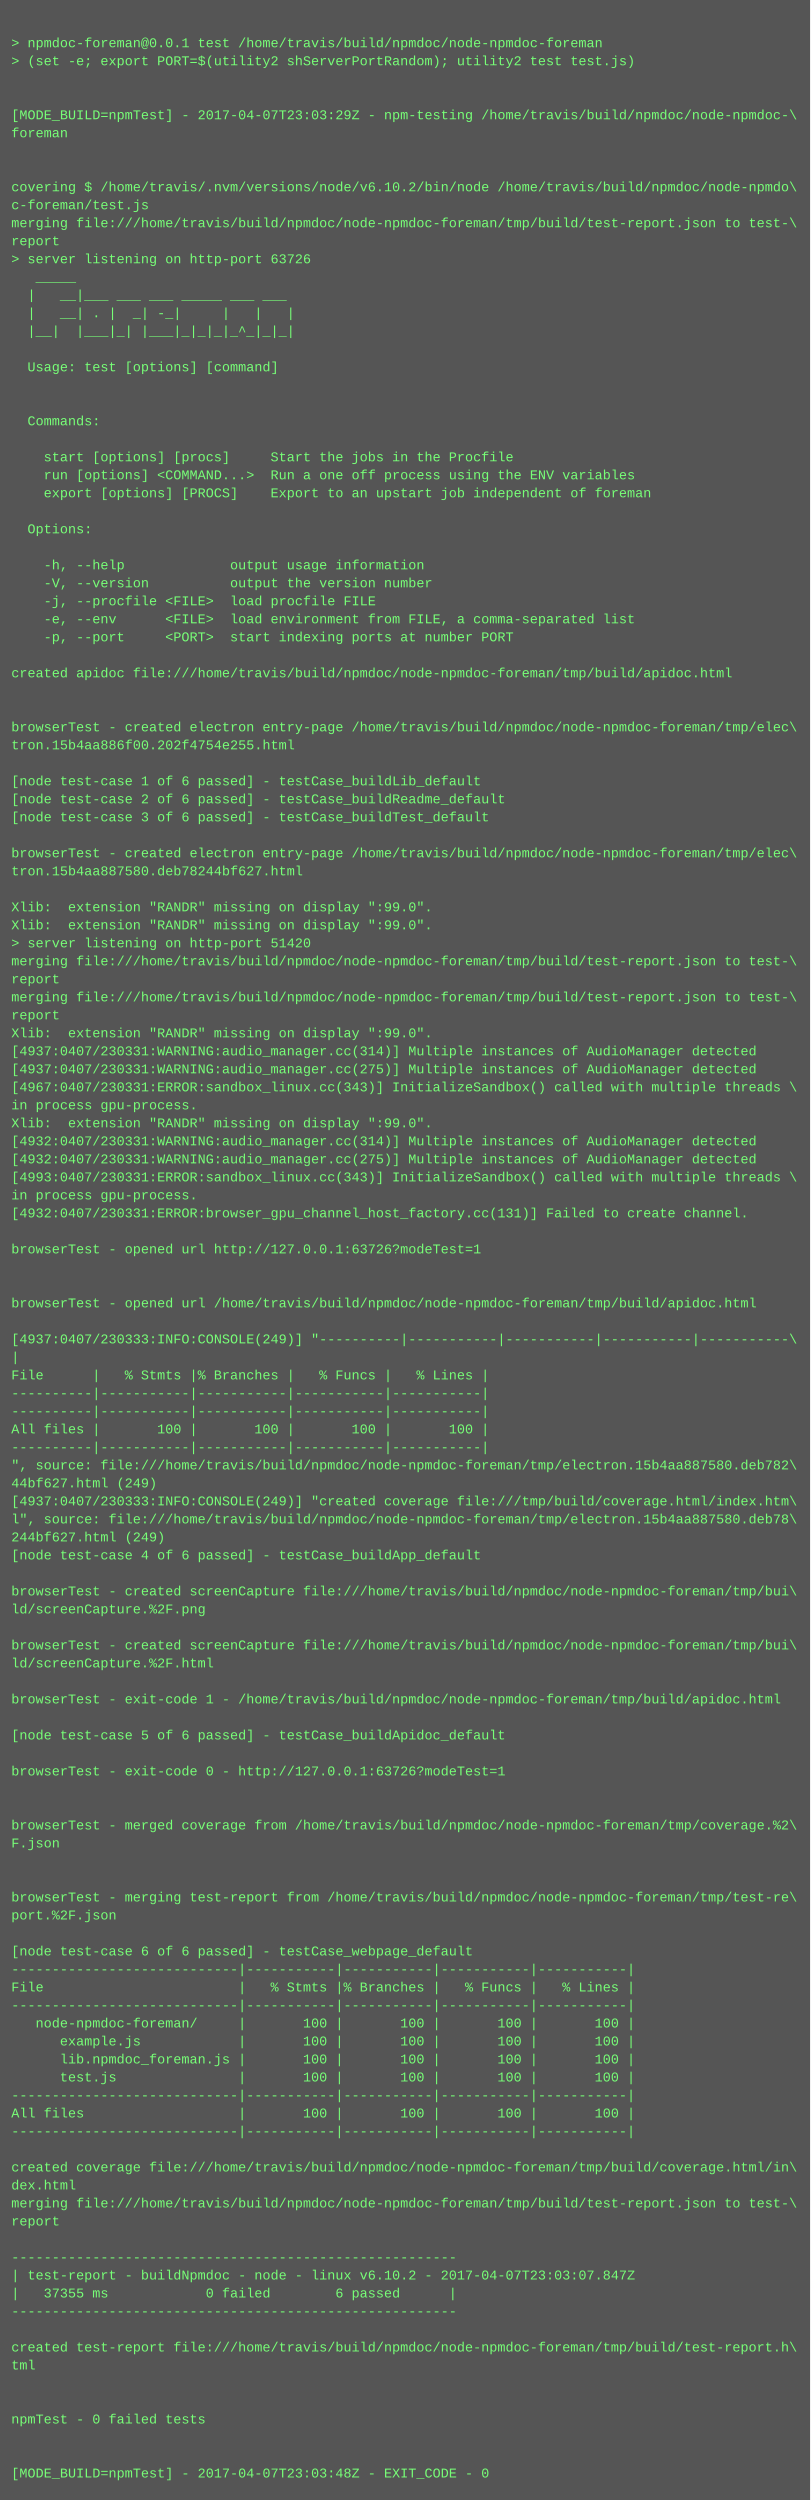
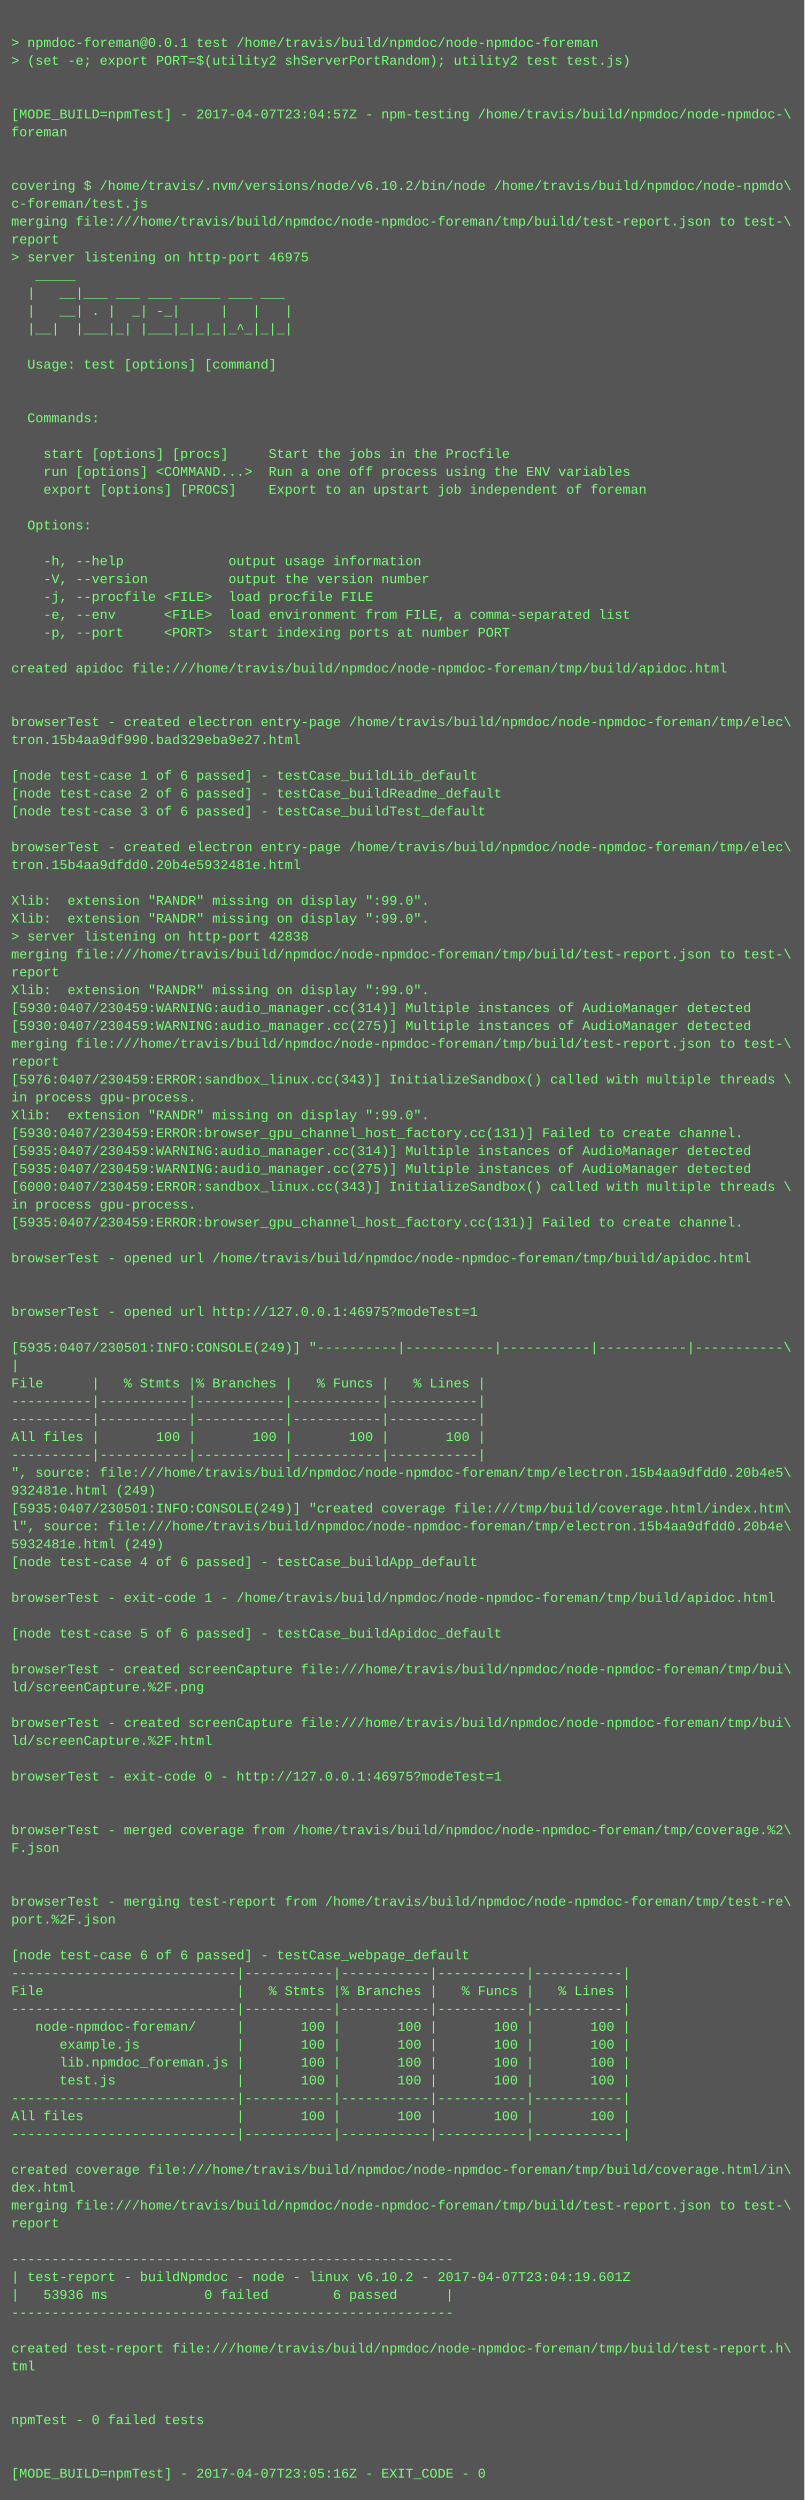
- <svg xmlns="http://www.w3.org/2000/svg" height="2222" width="720">
-   <rect height="2222" fill="#555" width="720" />
+ <svg xmlns="http://www.w3.org/2000/svg" height="2238" width="720">
+   <rect height="2238" fill="#555" width="720" />
  <text fill="#7f7" font-family="Courier New" font-size="12" xml:space="preserve">
    <tspan x="10" y="26" />
    <tspan x="10" y="42">&gt; npmdoc-foreman@0.0.1 test /home/travis/build/npmdoc/node-npmdoc-foreman</tspan>
    <tspan x="10" y="58">&gt; (set -e; export PORT=$(utility2 shServerPortRandom); utility2 test test.js)</tspan>
    <tspan x="10" y="74" />
    <tspan x="10" y="90" />
-     <tspan x="10" y="106">[MODE_BUILD=npmTest] - 2017-04-07T23:03:29Z - npm-testing /home/travis/build/npmdoc/node-npmdoc-\</tspan>
+     <tspan x="10" y="106">[MODE_BUILD=npmTest] - 2017-04-07T23:04:57Z - npm-testing /home/travis/build/npmdoc/node-npmdoc-\</tspan>
    <tspan x="10" y="122">foreman</tspan>
    <tspan x="10" y="138" />
    <tspan x="10" y="154" />
    <tspan x="10" y="170">covering $ /home/travis/.nvm/versions/node/v6.10.2/bin/node /home/travis/build/npmdoc/node-npmdo\</tspan>
    <tspan x="10" y="186">c-foreman/test.js</tspan>
    <tspan x="10" y="202">merging file:///home/travis/build/npmdoc/node-npmdoc-foreman/tmp/build/test-report.json to test-\</tspan>
    <tspan x="10" y="218">report</tspan>
-     <tspan x="10" y="234">&gt; server listening on http-port 63726</tspan>
+     <tspan x="10" y="234">&gt; server listening on http-port 46975</tspan>
    <tspan x="10" y="250">   _____                           </tspan>
    <tspan x="10" y="266">  |   __|___ ___ ___ _____ ___ ___ </tspan>
    <tspan x="10" y="282">  |   __| . |  _| -_|     |   |   |</tspan>
    <tspan x="10" y="298">  |__|  |___|_| |___|_|_|_|_^_|_|_|</tspan>
    <tspan x="10" y="314" />
    <tspan x="10" y="330">  Usage: test [options] [command]</tspan>
    <tspan x="10" y="346" />
    <tspan x="10" y="362" />
    <tspan x="10" y="378">  Commands:</tspan>
    <tspan x="10" y="394" />
    <tspan x="10" y="410">    start [options] [procs]     Start the jobs in the Procfile</tspan>
    <tspan x="10" y="426">    run [options] &lt;COMMAND...&gt;  Run a one off process using the ENV variables</tspan>
    <tspan x="10" y="442">    export [options] [PROCS]    Export to an upstart job independent of foreman</tspan>
    <tspan x="10" y="458" />
    <tspan x="10" y="474">  Options:</tspan>
    <tspan x="10" y="490" />
    <tspan x="10" y="506">    -h, --help             output usage information</tspan>
    <tspan x="10" y="522">    -V, --version          output the version number</tspan>
    <tspan x="10" y="538">    -j, --procfile &lt;FILE&gt;  load procfile FILE</tspan>
    <tspan x="10" y="554">    -e, --env      &lt;FILE&gt;  load environment from FILE, a comma-separated list</tspan>
    <tspan x="10" y="570">    -p, --port     &lt;PORT&gt;  start indexing ports at number PORT</tspan>
    <tspan x="10" y="586" />
    <tspan x="10" y="602">created apidoc file:///home/travis/build/npmdoc/node-npmdoc-foreman/tmp/build/apidoc.html</tspan>
    <tspan x="10" y="618" />
    <tspan x="10" y="634" />
    <tspan x="10" y="650">browserTest - created electron entry-page /home/travis/build/npmdoc/node-npmdoc-foreman/tmp/elec\</tspan>
-     <tspan x="10" y="666">tron.15b4aa886f00.202f4754e255.html</tspan>
+     <tspan x="10" y="666">tron.15b4aa9df990.bad329eba9e27.html</tspan>
    <tspan x="10" y="682" />
    <tspan x="10" y="698">[node test-case 1 of 6 passed] - testCase_buildLib_default</tspan>
    <tspan x="10" y="714">[node test-case 2 of 6 passed] - testCase_buildReadme_default</tspan>
    <tspan x="10" y="730">[node test-case 3 of 6 passed] - testCase_buildTest_default</tspan>
    <tspan x="10" y="746" />
    <tspan x="10" y="762">browserTest - created electron entry-page /home/travis/build/npmdoc/node-npmdoc-foreman/tmp/elec\</tspan>
-     <tspan x="10" y="778">tron.15b4aa887580.deb78244bf627.html</tspan>
+     <tspan x="10" y="778">tron.15b4aa9dfdd0.20b4e5932481e.html</tspan>
    <tspan x="10" y="794" />
    <tspan x="10" y="810">Xlib:  extension "RANDR" missing on display ":99.0".</tspan>
    <tspan x="10" y="826">Xlib:  extension "RANDR" missing on display ":99.0".</tspan>
-     <tspan x="10" y="842">&gt; server listening on http-port 51420</tspan>
+     <tspan x="10" y="842">&gt; server listening on http-port 42838</tspan>
    <tspan x="10" y="858">merging file:///home/travis/build/npmdoc/node-npmdoc-foreman/tmp/build/test-report.json to test-\</tspan>
    <tspan x="10" y="874">report</tspan>
-     <tspan x="10" y="890">merging file:///home/travis/build/npmdoc/node-npmdoc-foreman/tmp/build/test-report.json to test-\</tspan>
-     <tspan x="10" y="906">report</tspan>
-     <tspan x="10" y="922">Xlib:  extension "RANDR" missing on display ":99.0".</tspan>
-     <tspan x="10" y="938">[4937:0407/230331:WARNING:audio_manager.cc(314)] Multiple instances of AudioManager detected</tspan>
-     <tspan x="10" y="954">[4937:0407/230331:WARNING:audio_manager.cc(275)] Multiple instances of AudioManager detected</tspan>
-     <tspan x="10" y="970">[4967:0407/230331:ERROR:sandbox_linux.cc(343)] InitializeSandbox() called with multiple threads \</tspan>
+     <tspan x="10" y="890">Xlib:  extension "RANDR" missing on display ":99.0".</tspan>
+     <tspan x="10" y="906">[5930:0407/230459:WARNING:audio_manager.cc(314)] Multiple instances of AudioManager detected</tspan>
+     <tspan x="10" y="922">[5930:0407/230459:WARNING:audio_manager.cc(275)] Multiple instances of AudioManager detected</tspan>
+     <tspan x="10" y="938">merging file:///home/travis/build/npmdoc/node-npmdoc-foreman/tmp/build/test-report.json to test-\</tspan>
+     <tspan x="10" y="954">report</tspan>
+     <tspan x="10" y="970">[5976:0407/230459:ERROR:sandbox_linux.cc(343)] InitializeSandbox() called with multiple threads \</tspan>
    <tspan x="10" y="986">in process gpu-process. </tspan>
    <tspan x="10" y="1002">Xlib:  extension "RANDR" missing on display ":99.0".</tspan>
-     <tspan x="10" y="1018">[4932:0407/230331:WARNING:audio_manager.cc(314)] Multiple instances of AudioManager detected</tspan>
-     <tspan x="10" y="1034">[4932:0407/230331:WARNING:audio_manager.cc(275)] Multiple instances of AudioManager detected</tspan>
-     <tspan x="10" y="1050">[4993:0407/230331:ERROR:sandbox_linux.cc(343)] InitializeSandbox() called with multiple threads \</tspan>
-     <tspan x="10" y="1066">in process gpu-process. </tspan>
-     <tspan x="10" y="1082">[4932:0407/230331:ERROR:browser_gpu_channel_host_factory.cc(131)] Failed to create channel.</tspan>
-     <tspan x="10" y="1098" />
-     <tspan x="10" y="1114">browserTest - opened url http://127.0.0.1:63726?modeTest=1</tspan>
-     <tspan x="10" y="1130" />
+     <tspan x="10" y="1018">[5930:0407/230459:ERROR:browser_gpu_channel_host_factory.cc(131)] Failed to create channel.</tspan>
+     <tspan x="10" y="1034">[5935:0407/230459:WARNING:audio_manager.cc(314)] Multiple instances of AudioManager detected</tspan>
+     <tspan x="10" y="1050">[5935:0407/230459:WARNING:audio_manager.cc(275)] Multiple instances of AudioManager detected</tspan>
+     <tspan x="10" y="1066">[6000:0407/230459:ERROR:sandbox_linux.cc(343)] InitializeSandbox() called with multiple threads \</tspan>
+     <tspan x="10" y="1082">in process gpu-process. </tspan>
+     <tspan x="10" y="1098">[5935:0407/230459:ERROR:browser_gpu_channel_host_factory.cc(131)] Failed to create channel.</tspan>
+     <tspan x="10" y="1114" />
+     <tspan x="10" y="1130">browserTest - opened url /home/travis/build/npmdoc/node-npmdoc-foreman/tmp/build/apidoc.html</tspan>
    <tspan x="10" y="1146" />
-     <tspan x="10" y="1162">browserTest - opened url /home/travis/build/npmdoc/node-npmdoc-foreman/tmp/build/apidoc.html</tspan>
-     <tspan x="10" y="1178" />
-     <tspan x="10" y="1194">[4937:0407/230333:INFO:CONSOLE(249)] "----------|-----------|-----------|-----------|-----------\</tspan>
-     <tspan x="10" y="1210">|</tspan>
-     <tspan x="10" y="1226">File      |   % Stmts |% Branches |   % Funcs |   % Lines |</tspan>
-     <tspan x="10" y="1242">----------|-----------|-----------|-----------|-----------|</tspan>
+     <tspan x="10" y="1162" />
+     <tspan x="10" y="1178">browserTest - opened url http://127.0.0.1:46975?modeTest=1</tspan>
+     <tspan x="10" y="1194" />
+     <tspan x="10" y="1210">[5935:0407/230501:INFO:CONSOLE(249)] "----------|-----------|-----------|-----------|-----------\</tspan>
+     <tspan x="10" y="1226">|</tspan>
+     <tspan x="10" y="1242">File      |   % Stmts |% Branches |   % Funcs |   % Lines |</tspan>
    <tspan x="10" y="1258">----------|-----------|-----------|-----------|-----------|</tspan>
-     <tspan x="10" y="1274">All files |       100 |       100 |       100 |       100 |</tspan>
-     <tspan x="10" y="1290">----------|-----------|-----------|-----------|-----------|</tspan>
-     <tspan x="10" y="1306">", source: file:///home/travis/build/npmdoc/node-npmdoc-foreman/tmp/electron.15b4aa887580.deb782\</tspan>
-     <tspan x="10" y="1322">44bf627.html (249)</tspan>
-     <tspan x="10" y="1338">[4937:0407/230333:INFO:CONSOLE(249)] "created coverage file:///tmp/build/coverage.html/index.htm\</tspan>
-     <tspan x="10" y="1354">l", source: file:///home/travis/build/npmdoc/node-npmdoc-foreman/tmp/electron.15b4aa887580.deb78\</tspan>
-     <tspan x="10" y="1370">244bf627.html (249)</tspan>
-     <tspan x="10" y="1386">[node test-case 4 of 6 passed] - testCase_buildApp_default</tspan>
-     <tspan x="10" y="1402" />
-     <tspan x="10" y="1418">browserTest - created screenCapture file:///home/travis/build/npmdoc/node-npmdoc-foreman/tmp/bui\</tspan>
-     <tspan x="10" y="1434">ld/screenCapture.%2F.png</tspan>
+     <tspan x="10" y="1274">----------|-----------|-----------|-----------|-----------|</tspan>
+     <tspan x="10" y="1290">All files |       100 |       100 |       100 |       100 |</tspan>
+     <tspan x="10" y="1306">----------|-----------|-----------|-----------|-----------|</tspan>
+     <tspan x="10" y="1322">", source: file:///home/travis/build/npmdoc/node-npmdoc-foreman/tmp/electron.15b4aa9dfdd0.20b4e5\</tspan>
+     <tspan x="10" y="1338">932481e.html (249)</tspan>
+     <tspan x="10" y="1354">[5935:0407/230501:INFO:CONSOLE(249)] "created coverage file:///tmp/build/coverage.html/index.htm\</tspan>
+     <tspan x="10" y="1370">l", source: file:///home/travis/build/npmdoc/node-npmdoc-foreman/tmp/electron.15b4aa9dfdd0.20b4e\</tspan>
+     <tspan x="10" y="1386">5932481e.html (249)</tspan>
+     <tspan x="10" y="1402">[node test-case 4 of 6 passed] - testCase_buildApp_default</tspan>
+     <tspan x="10" y="1418" />
+     <tspan x="10" y="1434">browserTest - exit-code 1 - /home/travis/build/npmdoc/node-npmdoc-foreman/tmp/build/apidoc.html</tspan>
    <tspan x="10" y="1450" />
-     <tspan x="10" y="1466">browserTest - created screenCapture file:///home/travis/build/npmdoc/node-npmdoc-foreman/tmp/bui\</tspan>
-     <tspan x="10" y="1482">ld/screenCapture.%2F.html</tspan>
-     <tspan x="10" y="1498" />
-     <tspan x="10" y="1514">browserTest - exit-code 1 - /home/travis/build/npmdoc/node-npmdoc-foreman/tmp/build/apidoc.html</tspan>
+     <tspan x="10" y="1466">[node test-case 5 of 6 passed] - testCase_buildApidoc_default</tspan>
+     <tspan x="10" y="1482" />
+     <tspan x="10" y="1498">browserTest - created screenCapture file:///home/travis/build/npmdoc/node-npmdoc-foreman/tmp/bui\</tspan>
+     <tspan x="10" y="1514">ld/screenCapture.%2F.png</tspan>
    <tspan x="10" y="1530" />
-     <tspan x="10" y="1546">[node test-case 5 of 6 passed] - testCase_buildApidoc_default</tspan>
-     <tspan x="10" y="1562" />
-     <tspan x="10" y="1578">browserTest - exit-code 0 - http://127.0.0.1:63726?modeTest=1</tspan>
-     <tspan x="10" y="1594" />
+     <tspan x="10" y="1546">browserTest - created screenCapture file:///home/travis/build/npmdoc/node-npmdoc-foreman/tmp/bui\</tspan>
+     <tspan x="10" y="1562">ld/screenCapture.%2F.html</tspan>
+     <tspan x="10" y="1578" />
+     <tspan x="10" y="1594">browserTest - exit-code 0 - http://127.0.0.1:46975?modeTest=1</tspan>
    <tspan x="10" y="1610" />
-     <tspan x="10" y="1626">browserTest - merged coverage from /home/travis/build/npmdoc/node-npmdoc-foreman/tmp/coverage.%2\</tspan>
-     <tspan x="10" y="1642">F.json</tspan>
-     <tspan x="10" y="1658" />
+     <tspan x="10" y="1626" />
+     <tspan x="10" y="1642">browserTest - merged coverage from /home/travis/build/npmdoc/node-npmdoc-foreman/tmp/coverage.%2\</tspan>
+     <tspan x="10" y="1658">F.json</tspan>
    <tspan x="10" y="1674" />
-     <tspan x="10" y="1690">browserTest - merging test-report from /home/travis/build/npmdoc/node-npmdoc-foreman/tmp/test-re\</tspan>
-     <tspan x="10" y="1706">port.%2F.json</tspan>
-     <tspan x="10" y="1722" />
-     <tspan x="10" y="1738">[node test-case 6 of 6 passed] - testCase_webpage_default</tspan>
-     <tspan x="10" y="1754">----------------------------|-----------|-----------|-----------|-----------|</tspan>
-     <tspan x="10" y="1770">File                        |   % Stmts |% Branches |   % Funcs |   % Lines |</tspan>
-     <tspan x="10" y="1786">----------------------------|-----------|-----------|-----------|-----------|</tspan>
-     <tspan x="10" y="1802">   node-npmdoc-foreman/     |       100 |       100 |       100 |       100 |</tspan>
-     <tspan x="10" y="1818">      example.js            |       100 |       100 |       100 |       100 |</tspan>
-     <tspan x="10" y="1834">      lib.npmdoc_foreman.js |       100 |       100 |       100 |       100 |</tspan>
-     <tspan x="10" y="1850">      test.js               |       100 |       100 |       100 |       100 |</tspan>
-     <tspan x="10" y="1866">----------------------------|-----------|-----------|-----------|-----------|</tspan>
-     <tspan x="10" y="1882">All files                   |       100 |       100 |       100 |       100 |</tspan>
-     <tspan x="10" y="1898">----------------------------|-----------|-----------|-----------|-----------|</tspan>
-     <tspan x="10" y="1914" />
-     <tspan x="10" y="1930">created coverage file:///home/travis/build/npmdoc/node-npmdoc-foreman/tmp/build/coverage.html/in\</tspan>
-     <tspan x="10" y="1946">dex.html</tspan>
-     <tspan x="10" y="1962">merging file:///home/travis/build/npmdoc/node-npmdoc-foreman/tmp/build/test-report.json to test-\</tspan>
-     <tspan x="10" y="1978">report</tspan>
-     <tspan x="10" y="1994" />
-     <tspan x="10" y="2010">-------------------------------------------------------</tspan>
-     <tspan x="10" y="2026">| test-report - buildNpmdoc - node - linux v6.10.2 - 2017-04-07T23:03:07.847Z</tspan>
-     <tspan x="10" y="2042">|   37355 ms            0 failed        6 passed      |</tspan>
-     <tspan x="10" y="2058">-------------------------------------------------------</tspan>
-     <tspan x="10" y="2074" />
-     <tspan x="10" y="2090">created test-report file:///home/travis/build/npmdoc/node-npmdoc-foreman/tmp/build/test-report.h\</tspan>
-     <tspan x="10" y="2106">tml</tspan>
-     <tspan x="10" y="2122" />
+     <tspan x="10" y="1690" />
+     <tspan x="10" y="1706">browserTest - merging test-report from /home/travis/build/npmdoc/node-npmdoc-foreman/tmp/test-re\</tspan>
+     <tspan x="10" y="1722">port.%2F.json</tspan>
+     <tspan x="10" y="1738" />
+     <tspan x="10" y="1754">[node test-case 6 of 6 passed] - testCase_webpage_default</tspan>
+     <tspan x="10" y="1770">----------------------------|-----------|-----------|-----------|-----------|</tspan>
+     <tspan x="10" y="1786">File                        |   % Stmts |% Branches |   % Funcs |   % Lines |</tspan>
+     <tspan x="10" y="1802">----------------------------|-----------|-----------|-----------|-----------|</tspan>
+     <tspan x="10" y="1818">   node-npmdoc-foreman/     |       100 |       100 |       100 |       100 |</tspan>
+     <tspan x="10" y="1834">      example.js            |       100 |       100 |       100 |       100 |</tspan>
+     <tspan x="10" y="1850">      lib.npmdoc_foreman.js |       100 |       100 |       100 |       100 |</tspan>
+     <tspan x="10" y="1866">      test.js               |       100 |       100 |       100 |       100 |</tspan>
+     <tspan x="10" y="1882">----------------------------|-----------|-----------|-----------|-----------|</tspan>
+     <tspan x="10" y="1898">All files                   |       100 |       100 |       100 |       100 |</tspan>
+     <tspan x="10" y="1914">----------------------------|-----------|-----------|-----------|-----------|</tspan>
+     <tspan x="10" y="1930" />
+     <tspan x="10" y="1946">created coverage file:///home/travis/build/npmdoc/node-npmdoc-foreman/tmp/build/coverage.html/in\</tspan>
+     <tspan x="10" y="1962">dex.html</tspan>
+     <tspan x="10" y="1978">merging file:///home/travis/build/npmdoc/node-npmdoc-foreman/tmp/build/test-report.json to test-\</tspan>
+     <tspan x="10" y="1994">report</tspan>
+     <tspan x="10" y="2010" />
+     <tspan x="10" y="2026">-------------------------------------------------------</tspan>
+     <tspan x="10" y="2042">| test-report - buildNpmdoc - node - linux v6.10.2 - 2017-04-07T23:04:19.601Z</tspan>
+     <tspan x="10" y="2058">|   53936 ms            0 failed        6 passed      |</tspan>
+     <tspan x="10" y="2074">-------------------------------------------------------</tspan>
+     <tspan x="10" y="2090" />
+     <tspan x="10" y="2106">created test-report file:///home/travis/build/npmdoc/node-npmdoc-foreman/tmp/build/test-report.h\</tspan>
+     <tspan x="10" y="2122">tml</tspan>
    <tspan x="10" y="2138" />
-     <tspan x="10" y="2154">npmTest - 0 failed tests</tspan>
-     <tspan x="10" y="2170" />
+     <tspan x="10" y="2154" />
+     <tspan x="10" y="2170">npmTest - 0 failed tests</tspan>
    <tspan x="10" y="2186" />
-     <tspan x="10" y="2202">[MODE_BUILD=npmTest] - 2017-04-07T23:03:48Z - EXIT_CODE - 0</tspan>
+     <tspan x="10" y="2202" />
+     <tspan x="10" y="2218">[MODE_BUILD=npmTest] - 2017-04-07T23:05:16Z - EXIT_CODE - 0</tspan>
  </text>
</svg>
